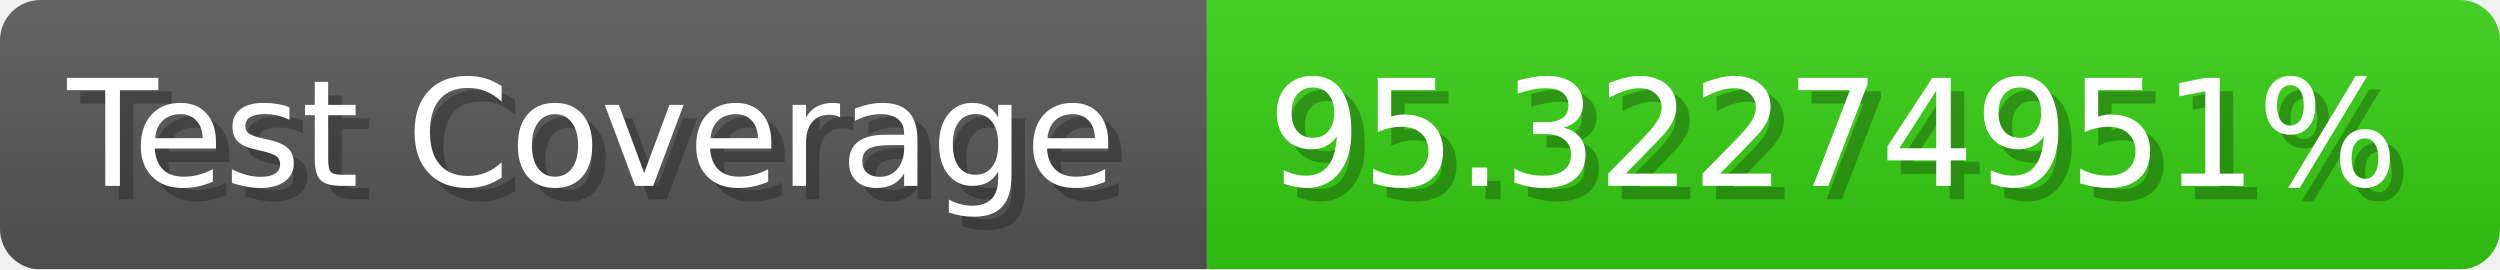
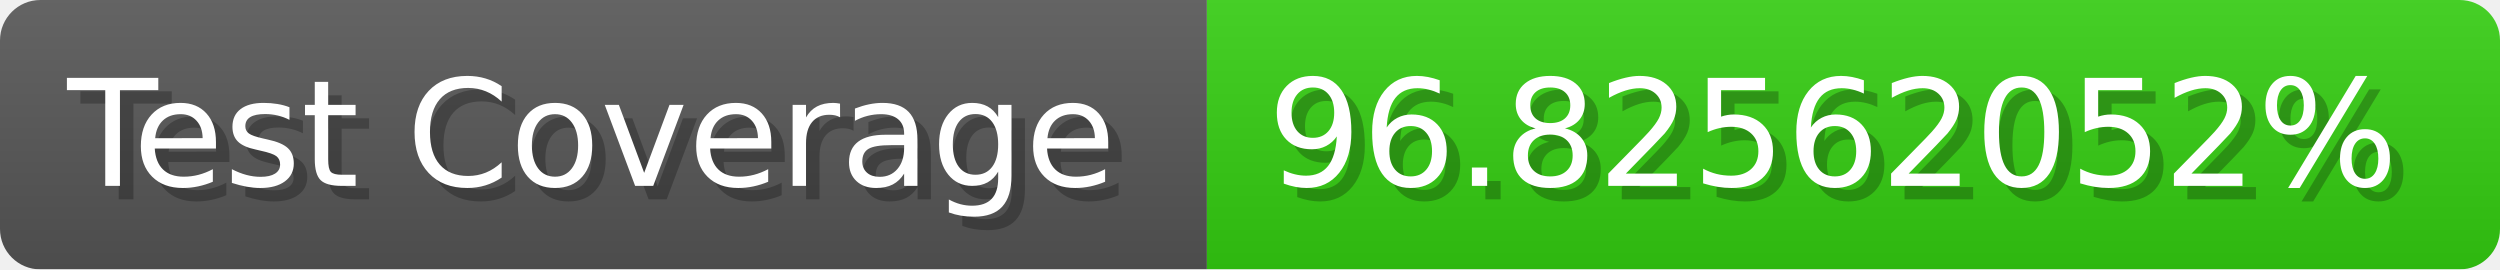
- <svg xmlns="http://www.w3.org/2000/svg" width="185.6" height="20" viewBox="0 0 1856 200" role="img" aria-label="Test Coverage: 95.32274951%">
+ <svg xmlns="http://www.w3.org/2000/svg" width="185.6" height="20" viewBox="0 0 1856 200" role="img" aria-label="Test Coverage: 96.82562052%">
  <linearGradient id="a" x2="0" y2="100%">
    <stop offset="0" stop-opacity=".1" stop-color="#EEE" />
    <stop offset="1" stop-opacity=".1" />
  </linearGradient>
  <mask id="m">
    <rect width="1856" height="200" rx="30" fill="#FFF" />
  </mask>
  <g mask="url(#m)">
    <rect width="896" height="200" fill="#555" />
    <rect width="960" height="200" fill="#3C1" x="896" />
    <rect width="1856" height="200" fill="url(#a)" />
  </g>
  <g aria-hidden="true" fill="#fff" text-anchor="start" font-family="Verdana,DejaVu Sans,sans-serif" font-size="110">
    <text x="60" y="148" textLength="796" fill="#000" opacity="0.25">Test Coverage</text>
    <text x="50" y="138" textLength="796">Test Coverage</text>
-     <text x="951" y="148" textLength="860" fill="#000" opacity="0.25">95.32274951%</text>
-     <text x="941" y="138" textLength="860">95.32274951%</text>
+     <text x="951" y="148" textLength="860" fill="#000" opacity="0.25">96.82562052%</text>
+     <text x="941" y="138" textLength="860">96.82562052%</text>
  </g>
</svg>
